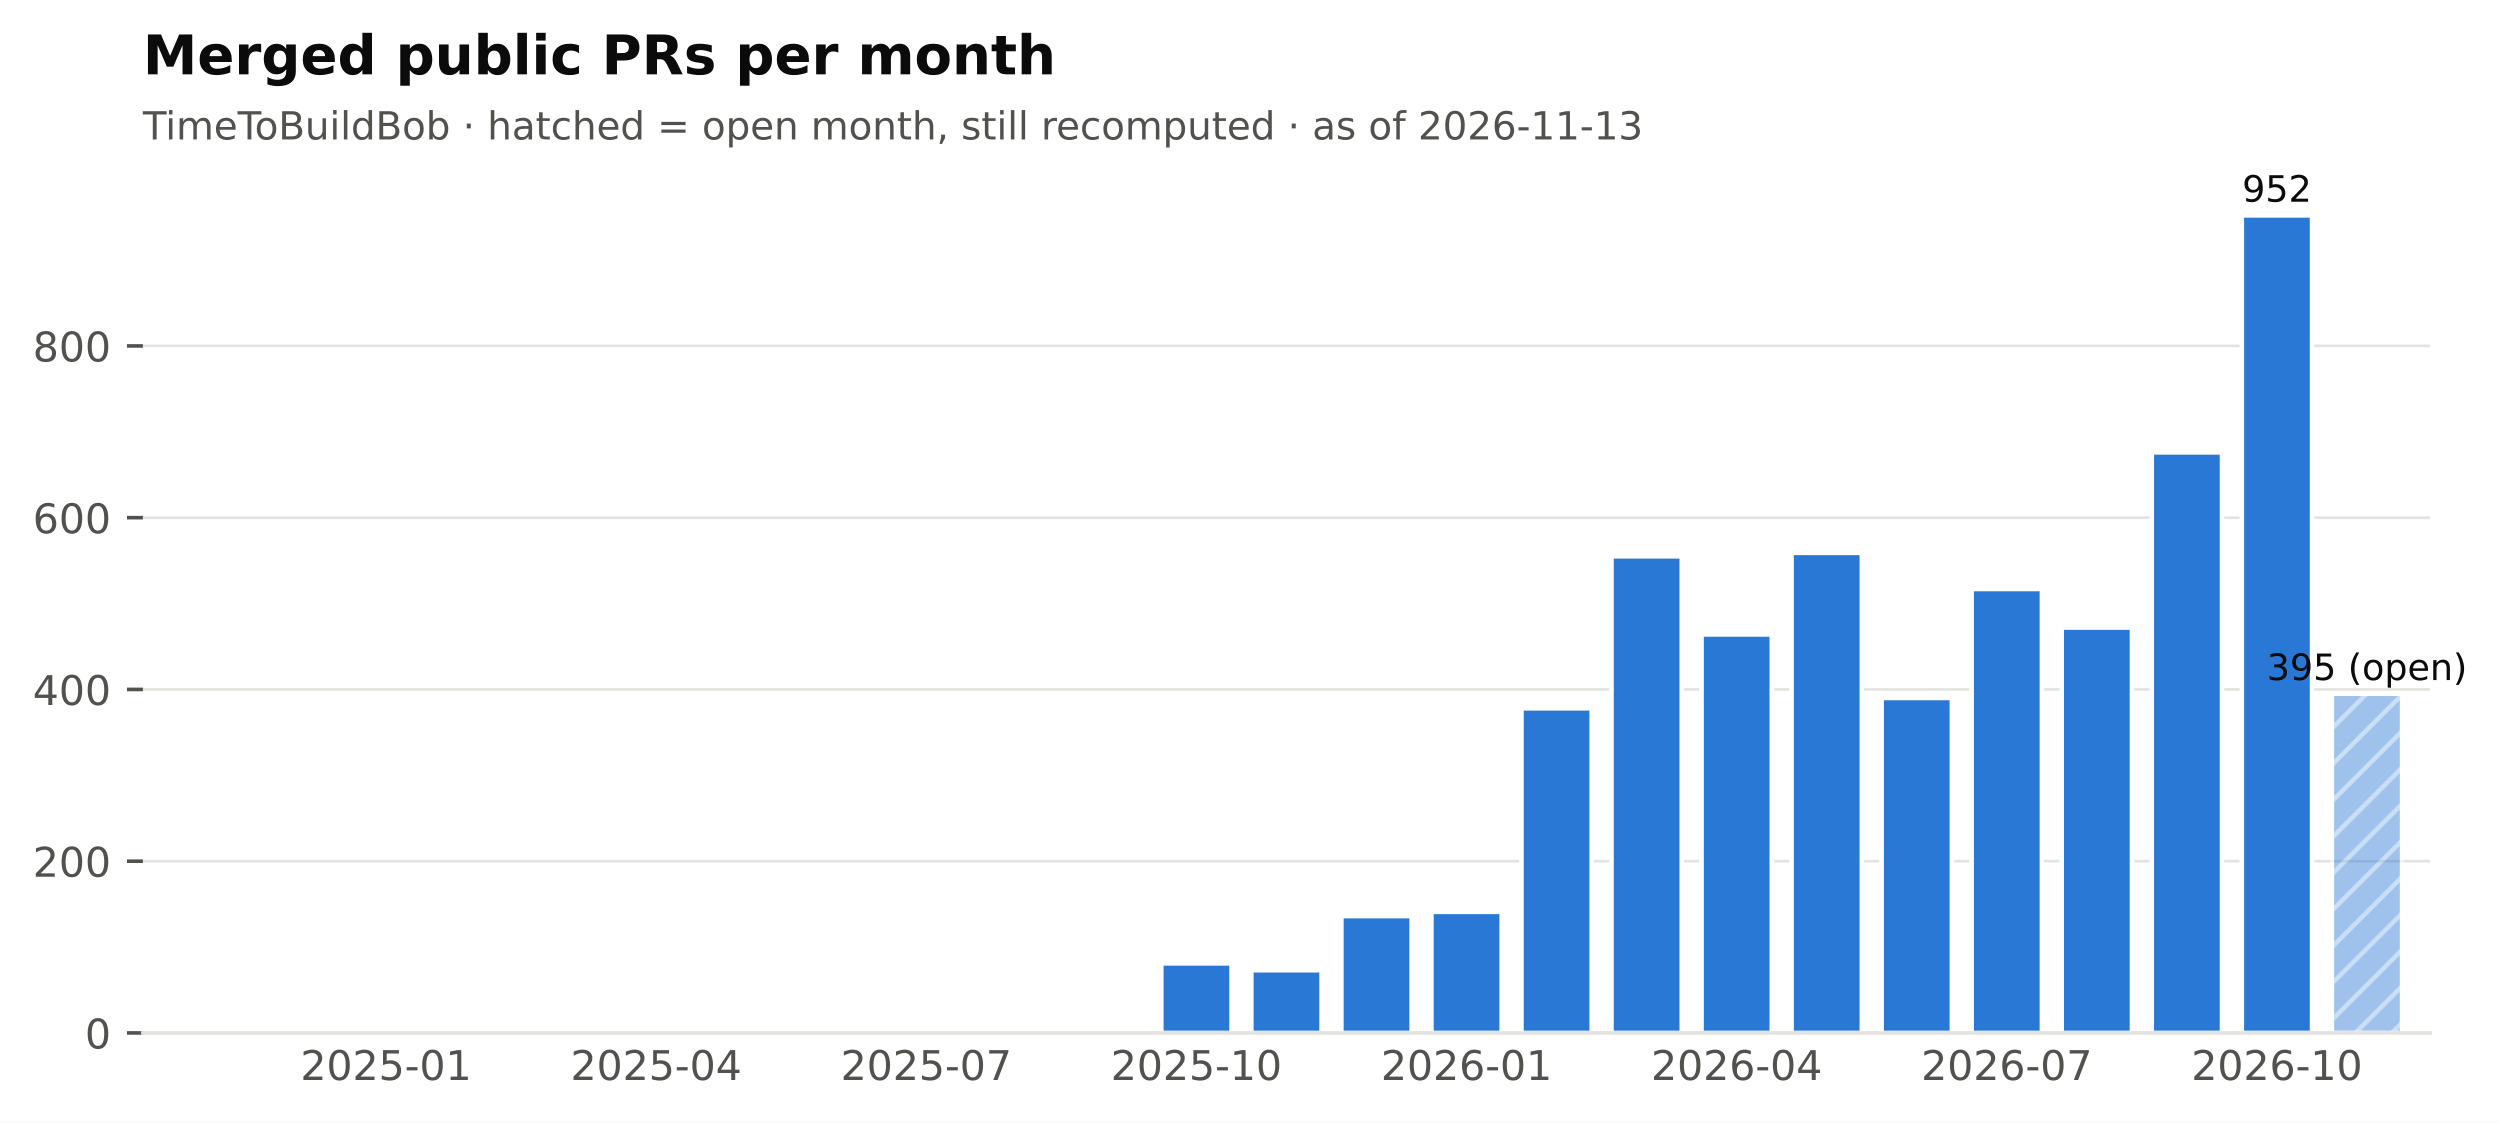
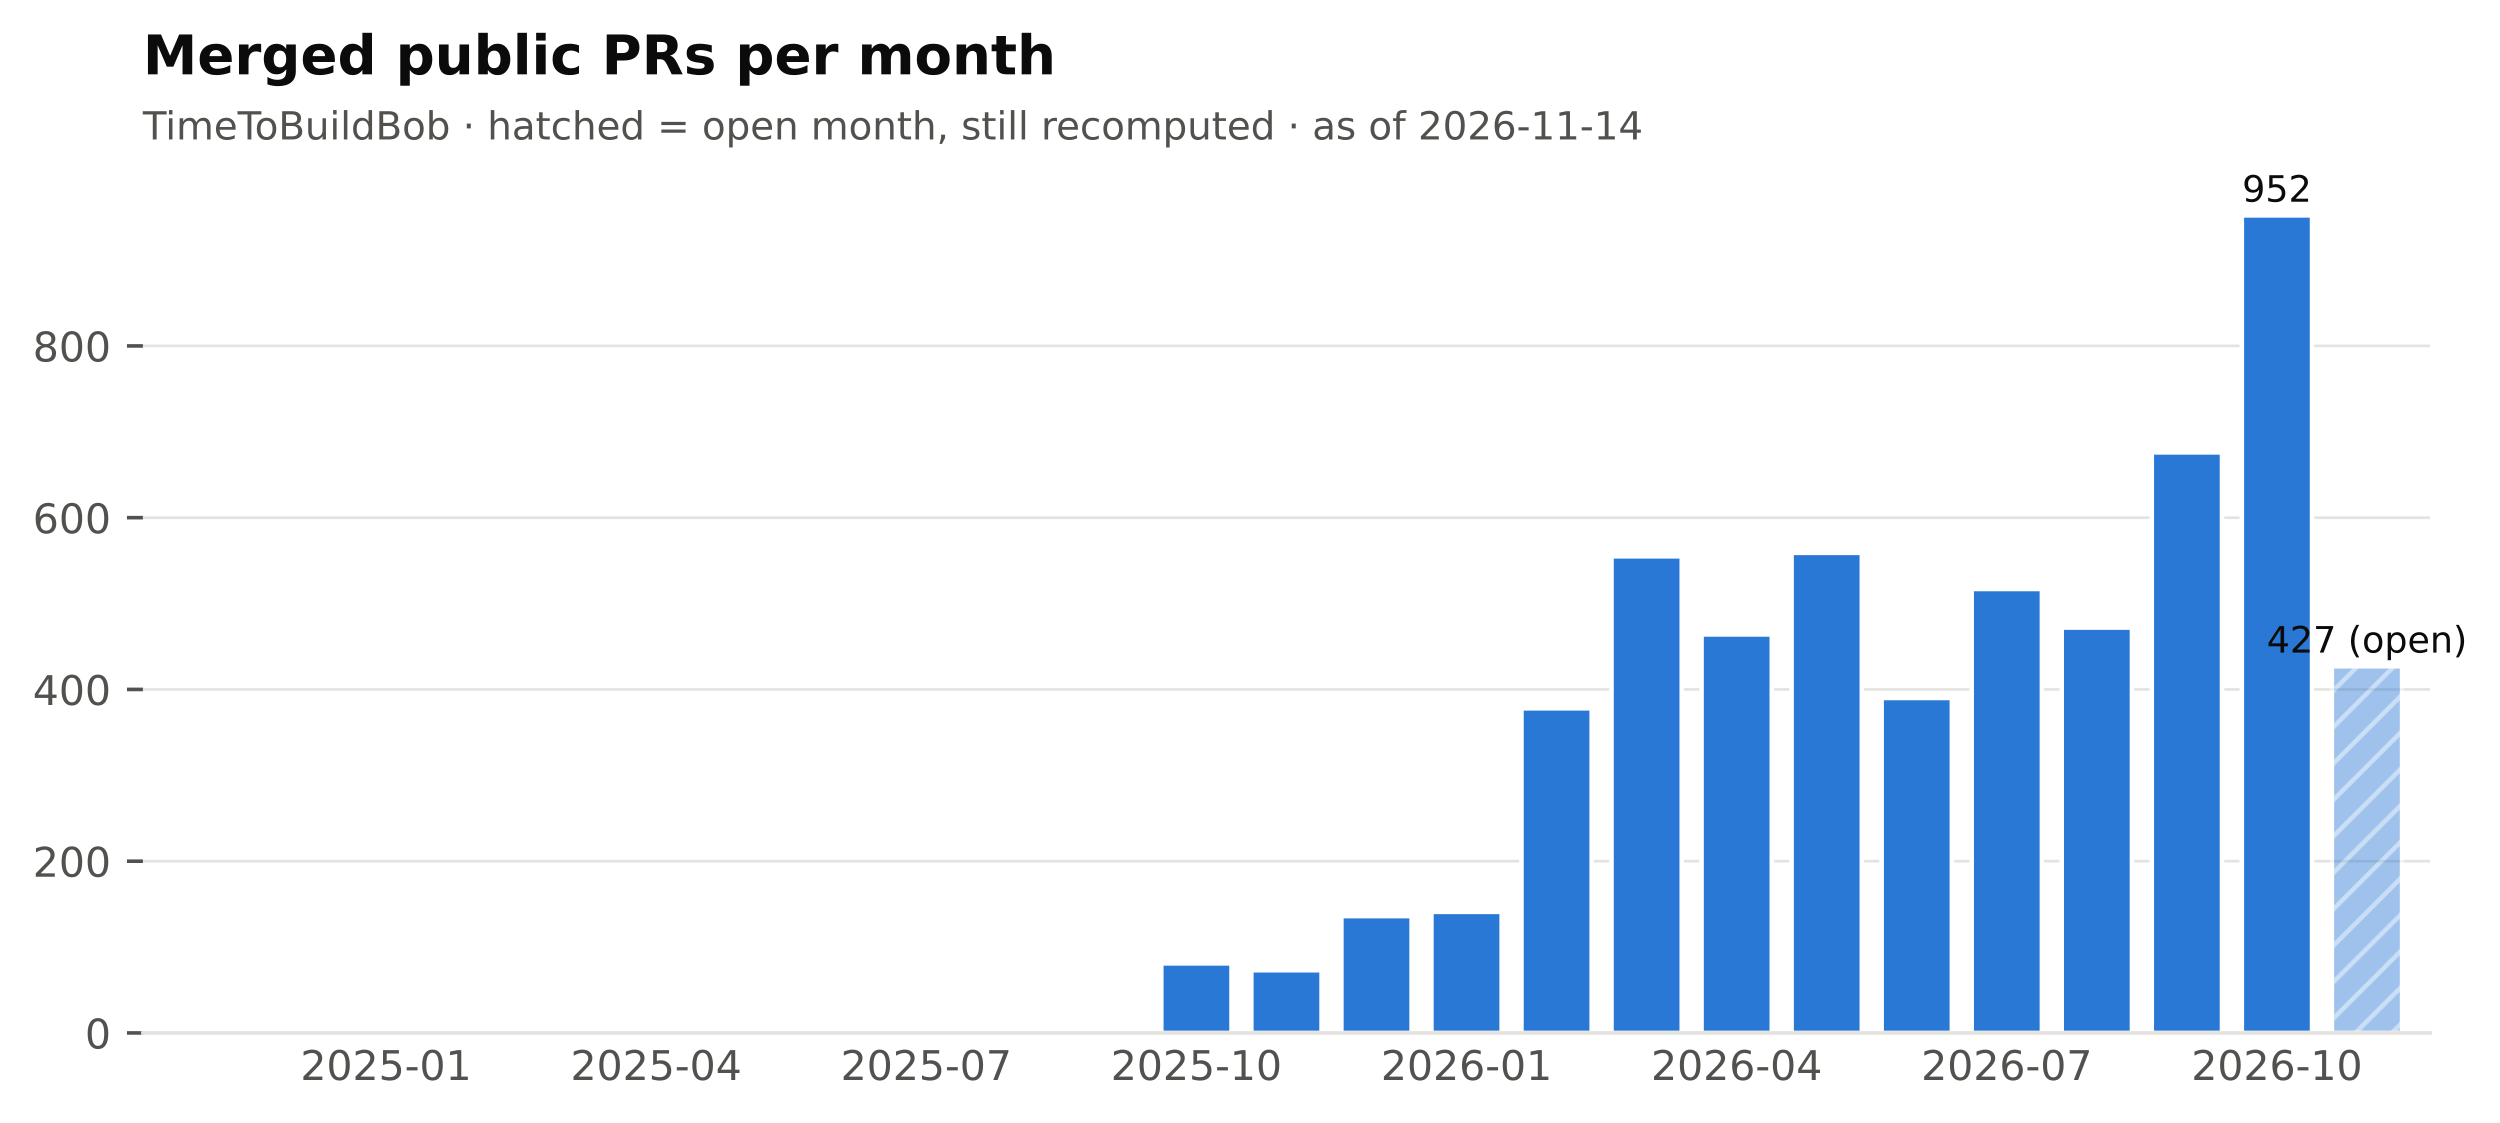
<svg xmlns="http://www.w3.org/2000/svg" xmlns:xlink="http://www.w3.org/1999/xlink" width="548.949pt" height="246.514pt" viewBox="0 0 548.949 246.514" version="1.1">
  <defs>
    <style type="text/css">*{stroke-linejoin: round; stroke-linecap: butt}</style>
  </defs>
  <g id="figure_1">
    <g id="patch_1">
      <path d="M 0 246.514  L 548.949 246.514  L 548.949 0  L 0 0  z " style="fill: #ffffff" />
    </g>
    <g id="axes_1">
      <g id="patch_2">
        <path d="M 31.379 226.814  L 533.579 226.814  L 533.579 38.318  L 31.379 38.318  z " style="fill: #ffffff" />
      </g>
      <g id="matplotlib.axis_1">
        <g id="xtick_1">
          <g id="line2d_1" />
          <g id="text_1">
            <text style="font-size: 9px; font-family: 'DejaVu Sans'; text-anchor: middle; fill: #52514e" x="84.762" y="237.152" transform="rotate(-0 84.76221 237.152)">2025-01</text>
          </g>
        </g>
        <g id="xtick_2">
          <g id="line2d_2" />
          <g id="text_2">
            <text style="font-size: 9px; font-family: 'DejaVu Sans'; text-anchor: middle; fill: #52514e" x="144.077" y="237.152" transform="rotate(-0 144.0772 237.152)">2025-04</text>
          </g>
        </g>
        <g id="xtick_3">
          <g id="line2d_3" />
          <g id="text_3">
            <text style="font-size: 9px; font-family: 'DejaVu Sans'; text-anchor: middle; fill: #52514e" x="203.392" y="237.152" transform="rotate(-0 203.3921 237.152)">2025-07</text>
          </g>
        </g>
        <g id="xtick_4">
          <g id="line2d_4" />
          <g id="text_4">
            <text style="font-size: 9px; font-family: 'DejaVu Sans'; text-anchor: middle; fill: #52514e" x="262.707" y="237.152" transform="rotate(-0 262.7071 237.152)">2025-10</text>
          </g>
        </g>
        <g id="xtick_5">
          <g id="line2d_5" />
          <g id="text_5">
            <text style="font-size: 9px; font-family: 'DejaVu Sans'; text-anchor: middle; fill: #52514e" x="322.022" y="237.152" transform="rotate(-0 322.0221 237.152)">2026-01</text>
          </g>
        </g>
        <g id="xtick_6">
          <g id="line2d_6" />
          <g id="text_6">
            <text style="font-size: 9px; font-family: 'DejaVu Sans'; text-anchor: middle; fill: #52514e" x="381.337" y="237.152" transform="rotate(-0 381.337 237.152)">2026-04</text>
          </g>
        </g>
        <g id="xtick_7">
          <g id="line2d_7" />
          <g id="text_7">
            <text style="font-size: 9px; font-family: 'DejaVu Sans'; text-anchor: middle; fill: #52514e" x="440.652" y="237.152" transform="rotate(-0 440.652 237.152)">2026-07</text>
          </g>
        </g>
        <g id="xtick_8">
          <g id="line2d_8" />
          <g id="text_8">
            <text style="font-size: 9px; font-family: 'DejaVu Sans'; text-anchor: middle; fill: #52514e" x="499.967" y="237.152" transform="rotate(-0 499.9669 237.152)">2026-10</text>
          </g>
        </g>
      </g>
      <g id="matplotlib.axis_2">
        <g id="ytick_1">
          <g id="line2d_9">
            <path d="M 31.379 226.814  L 533.579 226.814  " clip-path="url(#pf2102f68cb)" style="fill: none; stroke: #e4e3df; stroke-width: 0.6; stroke-linecap: square" />
          </g>
          <g id="line2d_10">
            <defs>
              <path id="m0b5e856ea1" d="M 0 0  L -3.5 0  " style="stroke: #52514e; stroke-width: 0.8" />
            </defs>
            <g>
              <use xlink:href="#m0b5e856ea1" x="31.379" y="226.814" style="fill: #52514e; stroke: #52514e; stroke-width: 0.8" />
            </g>
          </g>
          <g id="text_9">
            <text style="font-size: 9px; font-family: 'DejaVu Sans'; text-anchor: end; fill: #52514e" x="24.379" y="230.233" transform="rotate(-0 24.37875 230.2331)">0</text>
          </g>
        </g>
        <g id="ytick_2">
          <g id="line2d_11">
            <path d="M 31.379 189.1  L 533.579 189.1  " clip-path="url(#pf2102f68cb)" style="fill: none; stroke: #e4e3df; stroke-width: 0.6; stroke-linecap: square" />
          </g>
          <g id="line2d_12">
            <g>
              <use xlink:href="#m0b5e856ea1" x="31.379" y="189.1" style="fill: #52514e; stroke: #52514e; stroke-width: 0.8" />
            </g>
          </g>
          <g id="text_10">
            <text style="font-size: 9px; font-family: 'DejaVu Sans'; text-anchor: end; fill: #52514e" x="24.379" y="192.519" transform="rotate(-0 24.37875 192.5188)">200</text>
          </g>
        </g>
        <g id="ytick_3">
          <g id="line2d_13">
            <path d="M 31.379 151.386  L 533.579 151.386  " clip-path="url(#pf2102f68cb)" style="fill: none; stroke: #e4e3df; stroke-width: 0.6; stroke-linecap: square" />
          </g>
          <g id="line2d_14">
            <g>
              <use xlink:href="#m0b5e856ea1" x="31.379" y="151.386" style="fill: #52514e; stroke: #52514e; stroke-width: 0.8" />
            </g>
          </g>
          <g id="text_11">
            <text style="font-size: 9px; font-family: 'DejaVu Sans'; text-anchor: end; fill: #52514e" x="24.379" y="154.804" transform="rotate(-0 24.37875 154.8045)">400</text>
          </g>
        </g>
        <g id="ytick_4">
          <g id="line2d_15">
            <path d="M 31.379 113.671  L 533.579 113.671  " clip-path="url(#pf2102f68cb)" style="fill: none; stroke: #e4e3df; stroke-width: 0.6; stroke-linecap: square" />
          </g>
          <g id="line2d_16">
            <g>
              <use xlink:href="#m0b5e856ea1" x="31.379" y="113.671" style="fill: #52514e; stroke: #52514e; stroke-width: 0.8" />
            </g>
          </g>
          <g id="text_12">
            <text style="font-size: 9px; font-family: 'DejaVu Sans'; text-anchor: end; fill: #52514e" x="24.379" y="117.09" transform="rotate(-0 24.37875 117.0902)">600</text>
          </g>
        </g>
        <g id="ytick_5">
          <g id="line2d_17">
            <path d="M 31.379 75.957  L 533.579 75.957  " clip-path="url(#pf2102f68cb)" style="fill: none; stroke: #e4e3df; stroke-width: 0.6; stroke-linecap: square" />
          </g>
          <g id="line2d_18">
            <g>
              <use xlink:href="#m0b5e856ea1" x="31.379" y="75.957" style="fill: #52514e; stroke: #52514e; stroke-width: 0.8" />
            </g>
          </g>
          <g id="text_13">
            <text style="font-size: 9px; font-family: 'DejaVu Sans'; text-anchor: end; fill: #52514e" x="24.379" y="79.376" transform="rotate(-0 24.37875 79.37593)">800</text>
          </g>
        </g>
      </g>
      <g id="patch_3">
        <path d="M 37.508 226.814  L 52.93 226.814  L 52.93 226.814  L 37.508 226.814  z " clip-path="url(#pf2102f68cb)" style="fill: #2a78d6; stroke: #ffffff; stroke-linejoin: miter" />
      </g>
      <g id="patch_4">
        <path d="M 57.28 226.814  L 72.702 226.814  L 72.702 226.814  L 57.28 226.814  z " clip-path="url(#pf2102f68cb)" style="fill: #2a78d6; stroke: #ffffff; stroke-linejoin: miter" />
      </g>
      <g id="patch_5">
        <path d="M 77.051 226.814  L 92.473 226.814  L 92.473 226.437  L 77.051 226.437  z " clip-path="url(#pf2102f68cb)" style="fill: #2a78d6; stroke: #ffffff; stroke-linejoin: miter" />
      </g>
      <g id="patch_6">
        <path d="M 96.823 226.814  L 112.245 226.814  L 112.245 226.814  L 96.823 226.814  z " clip-path="url(#pf2102f68cb)" style="fill: #2a78d6; stroke: #ffffff; stroke-linejoin: miter" />
      </g>
      <g id="patch_7">
        <path d="M 116.595 226.814  L 132.016 226.814  L 132.016 226.626  L 116.595 226.626  z " clip-path="url(#pf2102f68cb)" style="fill: #2a78d6; stroke: #ffffff; stroke-linejoin: miter" />
      </g>
      <g id="patch_8">
        <path d="M 136.366 226.814  L 151.788 226.814  L 151.788 226.814  L 136.366 226.814  z " clip-path="url(#pf2102f68cb)" style="fill: #2a78d6; stroke: #ffffff; stroke-linejoin: miter" />
      </g>
      <g id="patch_9">
        <path d="M 156.138 226.814  L 171.56 226.814  L 171.56 226.814  L 156.138 226.814  z " clip-path="url(#pf2102f68cb)" style="fill: #2a78d6; stroke: #ffffff; stroke-linejoin: miter" />
      </g>
      <g id="patch_10">
        <path d="M 175.91 226.814  L 191.331 226.814  L 191.331 226.814  L 175.91 226.814  z " clip-path="url(#pf2102f68cb)" style="fill: #2a78d6; stroke: #ffffff; stroke-linejoin: miter" />
      </g>
      <g id="patch_11">
        <path d="M 195.681 226.814  L 211.103 226.814  L 211.103 226.248  L 195.681 226.248  z " clip-path="url(#pf2102f68cb)" style="fill: #2a78d6; stroke: #ffffff; stroke-linejoin: miter" />
      </g>
      <g id="patch_12">
        <path d="M 215.453 226.814  L 230.875 226.814  L 230.875 226.814  L 215.453 226.814  z " clip-path="url(#pf2102f68cb)" style="fill: #2a78d6; stroke: #ffffff; stroke-linejoin: miter" />
      </g>
      <g id="patch_13">
        <path d="M 235.224 226.814  L 250.646 226.814  L 250.646 226.437  L 235.224 226.437  z " clip-path="url(#pf2102f68cb)" style="fill: #2a78d6; stroke: #ffffff; stroke-linejoin: miter" />
      </g>
      <g id="patch_14">
        <path d="M 254.996 226.814  L 270.418 226.814  L 270.418 211.54  L 254.996 211.54  z " clip-path="url(#pf2102f68cb)" style="fill: #2a78d6; stroke: #ffffff; stroke-linejoin: miter" />
      </g>
      <g id="patch_15">
        <path d="M 274.768 226.814  L 290.19 226.814  L 290.19 213.048  L 274.768 213.048  z " clip-path="url(#pf2102f68cb)" style="fill: #2a78d6; stroke: #ffffff; stroke-linejoin: miter" />
      </g>
      <g id="patch_16">
        <path d="M 294.539 226.814  L 309.961 226.814  L 309.961 201.168  L 294.539 201.168  z " clip-path="url(#pf2102f68cb)" style="fill: #2a78d6; stroke: #ffffff; stroke-linejoin: miter" />
      </g>
      <g id="patch_17">
        <path d="M 314.311 226.814  L 329.733 226.814  L 329.733 200.226  L 314.311 200.226  z " clip-path="url(#pf2102f68cb)" style="fill: #2a78d6; stroke: #ffffff; stroke-linejoin: miter" />
      </g>
      <g id="patch_18">
        <path d="M 334.083 226.814  L 349.505 226.814  L 349.505 155.534  L 334.083 155.534  z " clip-path="url(#pf2102f68cb)" style="fill: #2a78d6; stroke: #ffffff; stroke-linejoin: miter" />
      </g>
      <g id="patch_19">
        <path d="M 353.854 226.814  L 369.276 226.814  L 369.276 122.157  L 353.854 122.157  z " clip-path="url(#pf2102f68cb)" style="fill: #2a78d6; stroke: #ffffff; stroke-linejoin: miter" />
      </g>
      <g id="patch_20">
        <path d="M 373.626 226.814  L 389.048 226.814  L 389.048 139.317  L 373.626 139.317  z " clip-path="url(#pf2102f68cb)" style="fill: #2a78d6; stroke: #ffffff; stroke-linejoin: miter" />
      </g>
      <g id="patch_21">
        <path d="M 393.398 226.814  L 408.82 226.814  L 408.82 121.403  L 393.398 121.403  z " clip-path="url(#pf2102f68cb)" style="fill: #2a78d6; stroke: #ffffff; stroke-linejoin: miter" />
      </g>
      <g id="patch_22">
        <path d="M 413.169 226.814  L 428.591 226.814  L 428.591 153.271  L 413.169 153.271  z " clip-path="url(#pf2102f68cb)" style="fill: #2a78d6; stroke: #ffffff; stroke-linejoin: miter" />
      </g>
      <g id="patch_23">
        <path d="M 432.941 226.814  L 448.363 226.814  L 448.363 129.323  L 432.941 129.323  z " clip-path="url(#pf2102f68cb)" style="fill: #2a78d6; stroke: #ffffff; stroke-linejoin: miter" />
      </g>
      <g id="patch_24">
        <path d="M 452.713 226.814  L 468.135 226.814  L 468.135 137.808  L 452.713 137.808  z " clip-path="url(#pf2102f68cb)" style="fill: #2a78d6; stroke: #ffffff; stroke-linejoin: miter" />
      </g>
      <g id="patch_25">
        <path d="M 472.484 226.814  L 487.906 226.814  L 487.906 99.34  L 472.484 99.34  z " clip-path="url(#pf2102f68cb)" style="fill: #2a78d6; stroke: #ffffff; stroke-linejoin: miter" />
      </g>
      <g id="patch_26">
        <path d="M 492.256 226.814  L 507.678 226.814  L 507.678 47.294  L 492.256 47.294  z " clip-path="url(#pf2102f68cb)" style="fill: #2a78d6; stroke: #ffffff; stroke-linejoin: miter" />
      </g>
      <g id="patch_27">
-         <path d="M 512.028 226.814  L 527.45 226.814  L 527.45 152.328  L 512.028 152.328  z " clip-path="url(#pf2102f68cb)" style="fill: url(#h6089867b84); opacity: 0.45; stroke: #ffffff; stroke-linejoin: miter" />
+         <path d="M 512.028 226.814  L 527.45 226.814  L 527.45 146.294  L 512.028 146.294  z " clip-path="url(#pf2102f68cb)" style="fill: url(#h6089867b84); opacity: 0.45; stroke: #ffffff; stroke-linejoin: miter" />
      </g>
      <g id="patch_28">
        <path d="M 31.379 226.814  L 533.579 226.814  " style="fill: none; stroke: #e4e3df; stroke-width: 0.8; stroke-linejoin: miter; stroke-linecap: square" />
      </g>
      <g id="text_14">
-         <text style="font-size: 8px; font-family: 'DejaVu Sans'; text-anchor: middle; fill: #0b0b0b" x="519.739" y="149.328" transform="rotate(-0 519.7386 149.3284)">395 (open)</text>
+         <text style="font-size: 8px; font-family: 'DejaVu Sans'; text-anchor: middle; fill: #0b0b0b" x="519.739" y="143.294" transform="rotate(-0 519.7386 143.2941)">427 (open)</text>
      </g>
      <g id="text_15">
        <text style="font-size: 8px; font-family: 'DejaVu Sans'; text-anchor: middle; fill: #0b0b0b" x="499.967" y="44.294" transform="rotate(-0 499.9669 44.29413)">952</text>
      </g>
      <g id="text_16">
-         <text style="font-size: 8.5px; font-family: 'DejaVu Sans'; text-anchor: start; fill: #52514e" x="31.379" y="30.621" transform="rotate(-0 31.37875 30.62125)">TimeToBuildBob · hatched = open month, still recomputed · as of 2026-11-13</text>
+         <text style="font-size: 8.5px; font-family: 'DejaVu Sans'; text-anchor: start; fill: #52514e" x="31.379" y="30.621" transform="rotate(-0 31.37875 30.62125)">TimeToBuildBob · hatched = open month, still recomputed · as of 2026-11-14</text>
      </g>
      <g id="text_17">
        <text style="font-weight: 700; font-size: 12px; font-family: 'DejaVu Sans'; text-anchor: start; fill: #0b0b0b" x="31.379" y="16.318" transform="rotate(-0 31.37875 16.31812)">Merged public PRs per month</text>
      </g>
    </g>
  </g>
  <defs>
    <clipPath id="pf2102f68cb">
      <rect x="31.379" y="38.318" width="502.2" height="188.496" />
    </clipPath>
  </defs>
  <defs>
    <pattern id="h6089867b84" patternUnits="userSpaceOnUse" x="0" y="0" width="72" height="72">
      <rect x="0" y="0" width="73" height="73" fill="#2a78d6" />
      <path d="M -36 36  L 36 -36  M -32 40  L 40 -32  M -28 44  L 44 -28  M -24 48  L 48 -24  M -20 52  L 52 -20  M -16 56  L 56 -16  M -12 60  L 60 -12  M -8 64  L 64 -8  M -4 68  L 68 -4  M 0 72  L 72 0  M 4 76  L 76 4  M 8 80  L 80 8  M 12 84  L 84 12  M 16 88  L 88 16  M 20 92  L 92 20  M 24 96  L 96 24  M 28 100  L 100 28  M 32 104  L 104 32  M 36 108  L 108 36  " style="fill: #ffffff; stroke: #ffffff; stroke-width: 1.0; stroke-linecap: butt; stroke-linejoin: miter; stroke-opacity: 0.45" />
    </pattern>
  </defs>
</svg>
